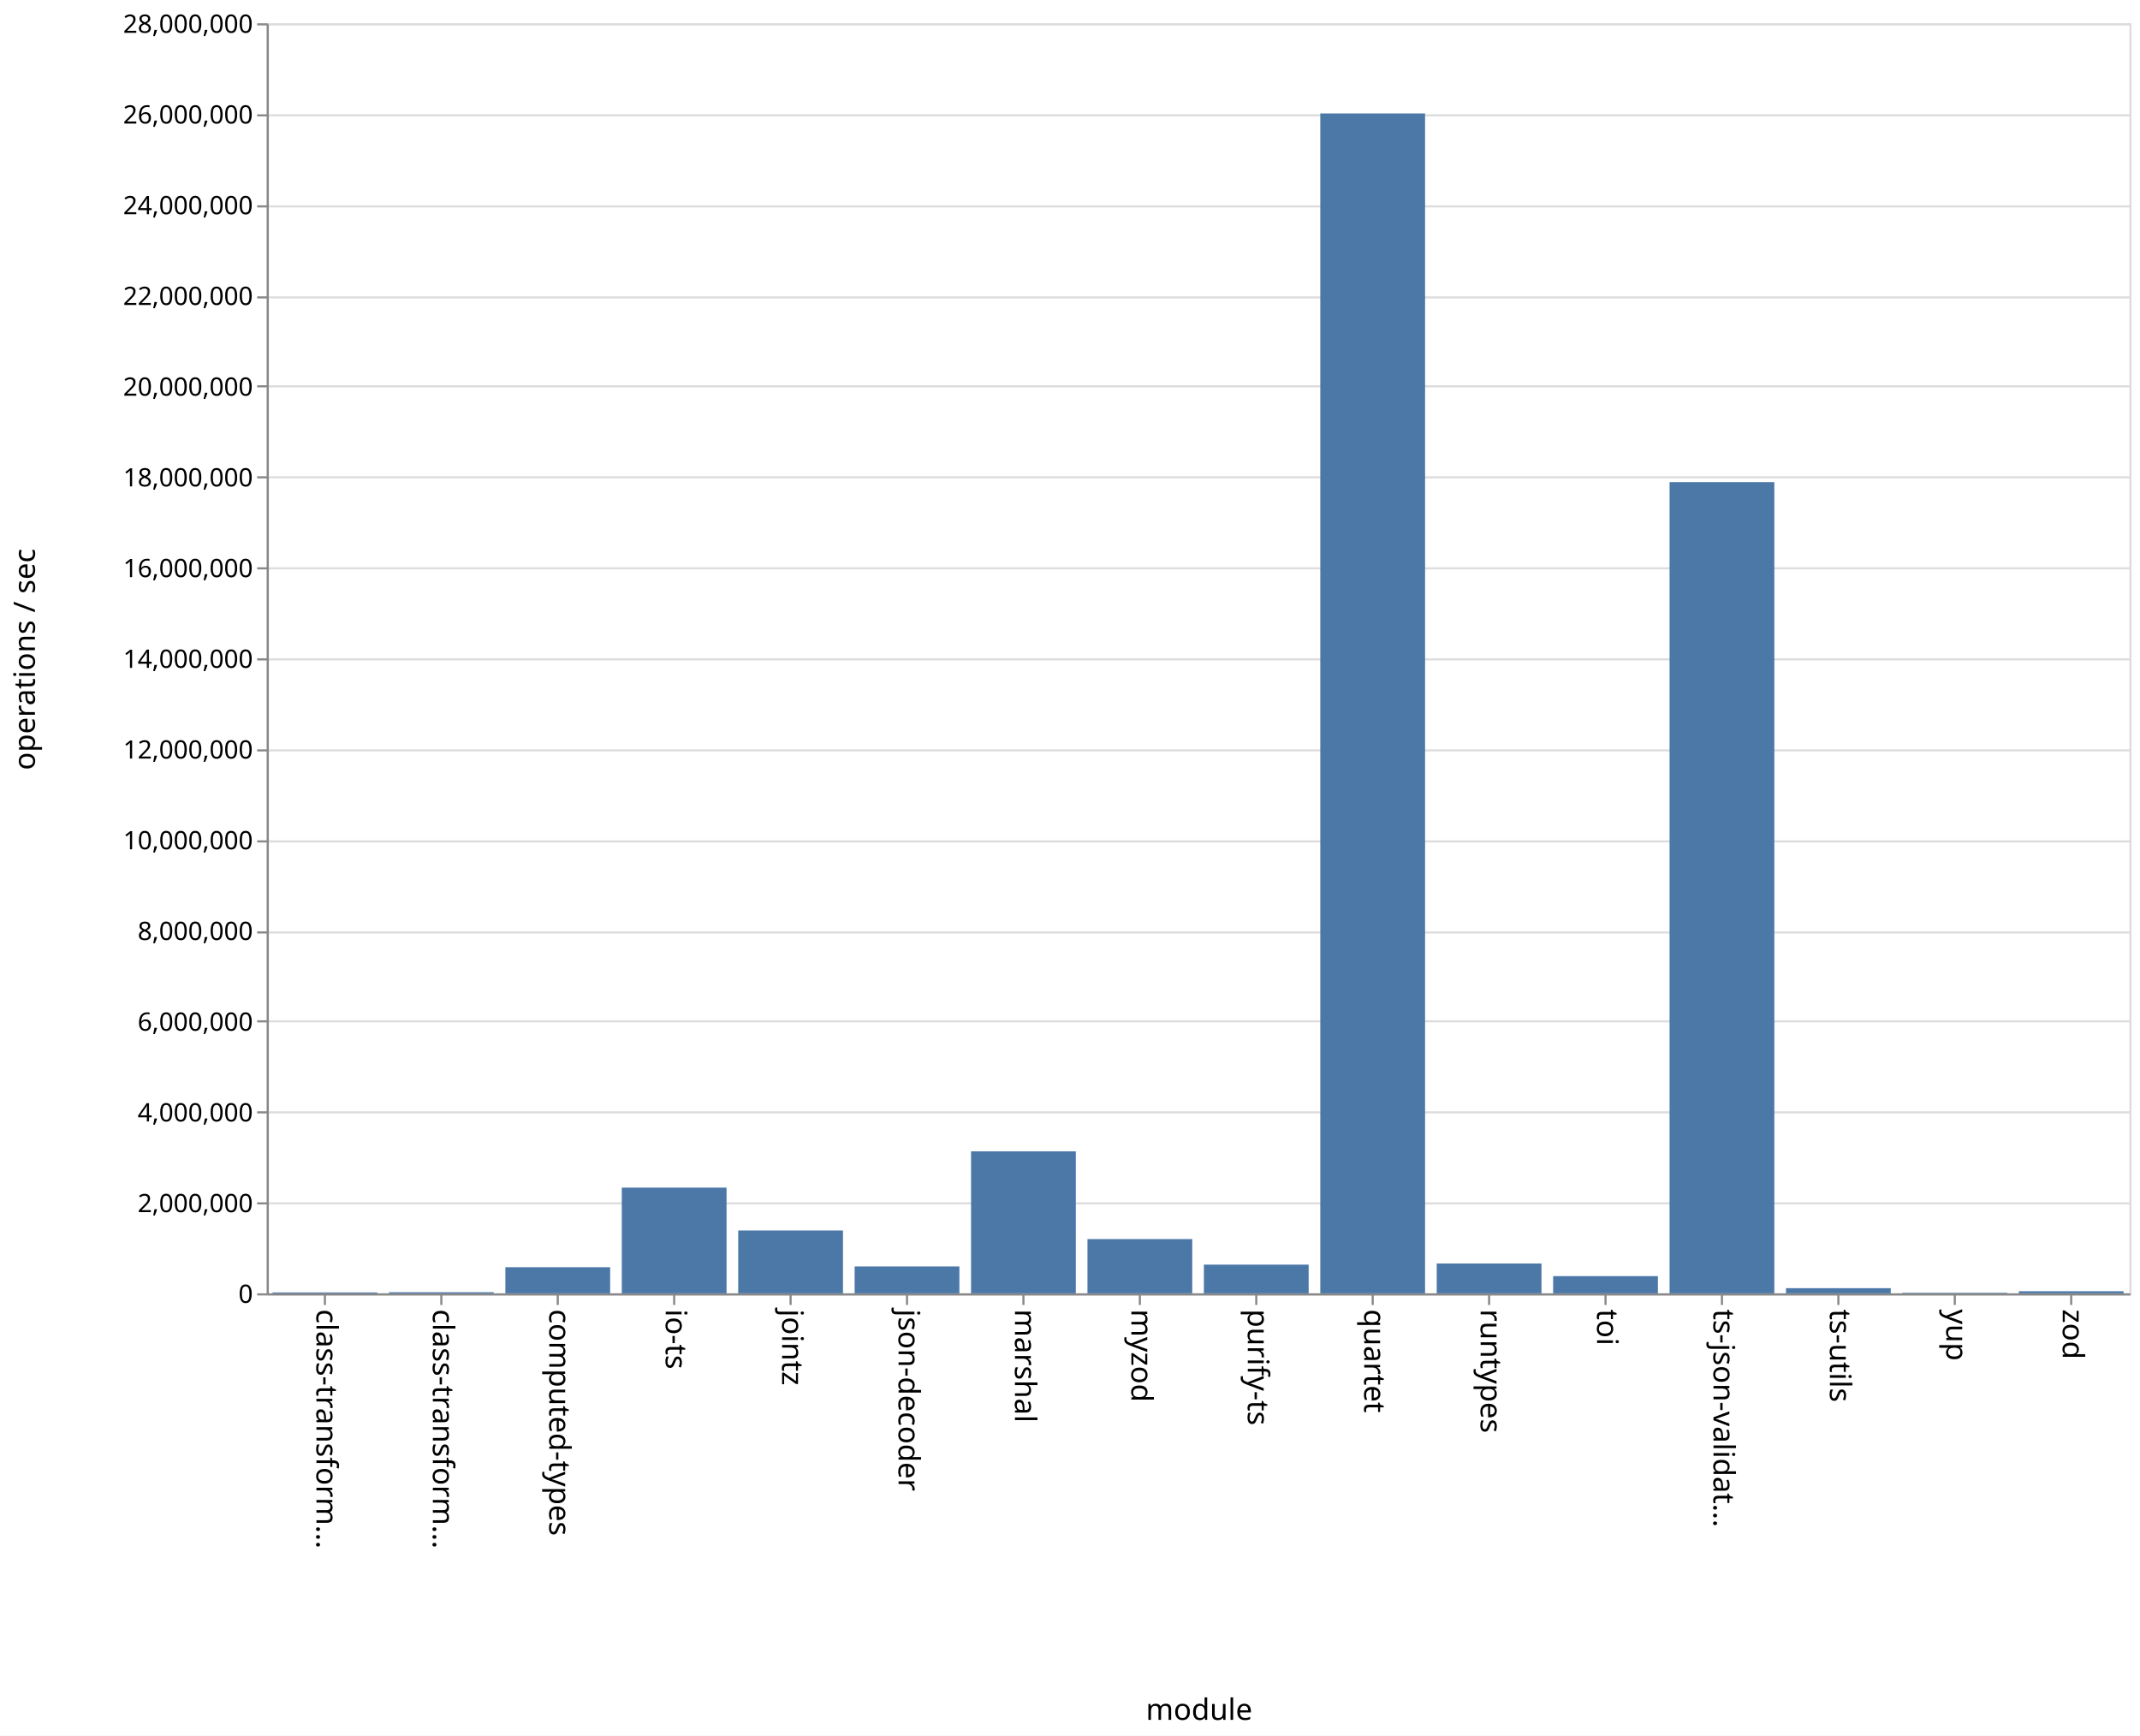
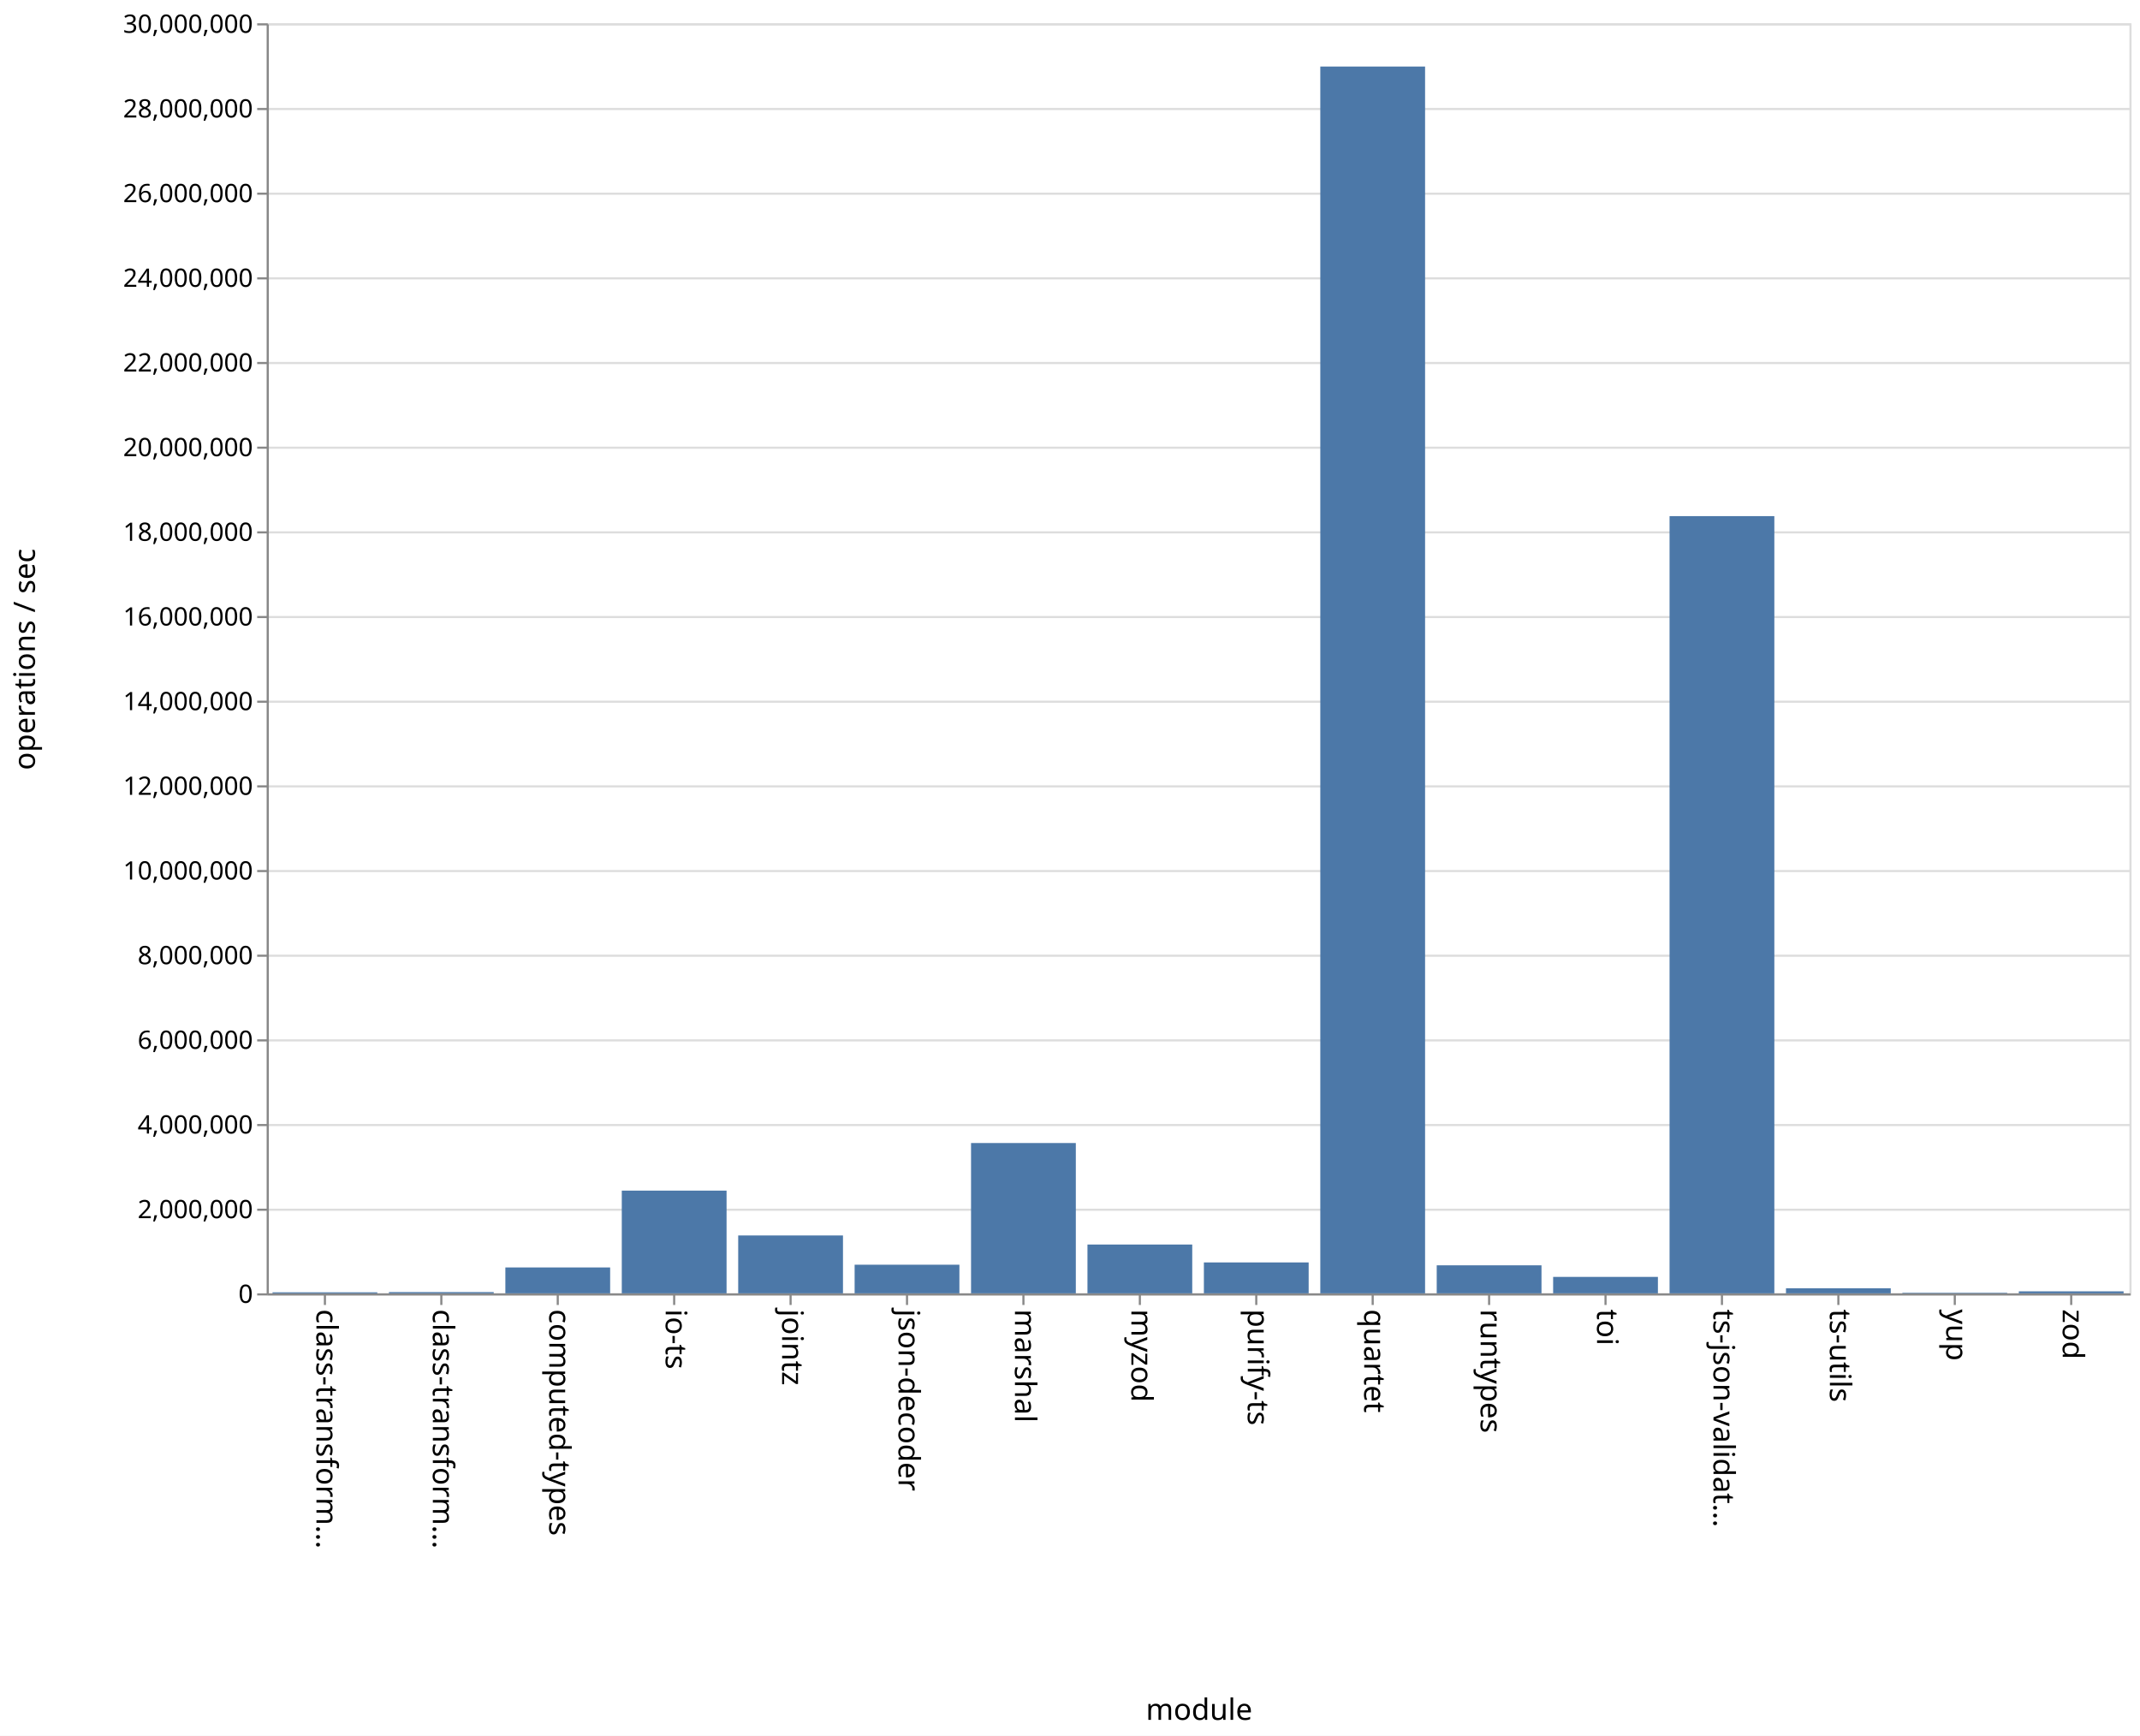
<svg xmlns="http://www.w3.org/2000/svg" class="marks" width="1011" height="820">
  <path fill="#fff" d="M0 0h1011v820H0z" />
  <g class="mark-group role-frame root" aria-roledescription="group mark container">
    <path class="background" aria-hidden="true" d="M126.5 11.5h880v600h-880z" fill="none" stroke="#ddd" />
    <g class="mark-group role-axis" aria-hidden="true">
      <path class="background" aria-hidden="true" d="M126.5 11.5z" pointer-events="none" fill="none" />
      <g class="mark-rule role-axis-grid" pointer-events="none" fill="none" stroke="#ddd">
-         <path d="M126.5 611.5h880M126.5 568.5h880M126.5 525.5h880M126.5 482.5h880M126.5 440.5h880M126.5 397.5h880M126.5 354.5h880M126.5 311.5h880M126.5 268.5h880M126.5 225.5h880M126.5 182.5h880M126.5 140.5h880M126.5 97.5h880M126.5 54.5h880M126.5 11.5h880" />
+         <path d="M126.5 611.5h880M126.5 571.5h880M126.5 531.5h880M126.5 491.5h880M126.5 451.5h880M126.5 411.5h880M126.5 371.5h880M126.5 331.5h880M126.5 291.5h880M126.5 251.5h880M126.5 211.5h880M126.5 171.5h880M126.5 131.5h880M126.5 91.5h880M126.5 51.5h880M126.5 11.5h880" />
      </g>
    </g>
    <g class="mark-group role-axis" aria-roledescription="axis" aria-label="X-axis titled 'module' for a discrete scale with 16 values: class-transformer-validator-async, class-transformer-validator-sync, computed-types, io-ts, jointz, ending with zod">
      <path class="background" aria-hidden="true" d="M126.5 611.5z" pointer-events="none" fill="none" />
      <g class="mark-rule role-axis-tick" pointer-events="none" fill="none" stroke="#888">
        <path d="M153.5 611.5v5M208.5 611.5v5M263.5 611.5v5M318.5 611.5v5M373.5 611.5v5M428.5 611.5v5M483.5 611.5v5M538.5 611.5v5M593.5 611.5v5M648.5 611.5v5M703.5 611.5v5M758.5 611.5v5M813.5 611.5v5M868.5 611.5v5M923.5 611.5v5M978.5 611.5v5" />
      </g>
      <g class="mark-text role-axis-label" pointer-events="none" font-family="sans-serif" font-size="14">
        <text transform="rotate(90 -234.5 384)">
                    class-transform…
                </text>
        <text transform="rotate(90 -207 411.5)">
                    class-transform…
                </text>
        <text transform="rotate(90 -179.5 439)">
                    computed-types
                </text>
        <text transform="rotate(90 -152 466.5)">
                    io-ts
                </text>
        <text transform="rotate(90 -124.5 494)">
                    jointz
                </text>
        <text transform="rotate(90 -97 521.5)">
                    json-decoder
                </text>
        <text transform="rotate(90 -69.5 549)">
                    marshal
                </text>
        <text transform="rotate(90 -42 576.5)">
                    myzod
                </text>
        <text transform="rotate(90 -14.5 604)">
                    purify-ts
                </text>
        <text transform="rotate(90 13 631.5)">
                    quartet
                </text>
        <text transform="rotate(90 40.5 659)">
                    runtypes
                </text>
        <text transform="rotate(90 68 686.5)">
                    toi
                </text>
        <text transform="rotate(90 95.5 714)">
                    ts-json-validat…
                </text>
        <text transform="rotate(90 123 741.5)">
                    ts-utils
                </text>
        <text transform="rotate(90 150.5 769)">
                    yup
                </text>
        <text transform="rotate(90 178 796.5)">
                    zod
                </text>
      </g>
      <path fill="none" stroke="#888" d="M126.5 611.5h880" pointer-events="none" />
      <text text-anchor="middle" transform="translate(566.5 812.5)" font-family="sans-serif" font-size="14" font-weight="400" pointer-events="none">
                module
            </text>
    </g>
-     <g class="mark-group role-axis" aria-roledescription="axis" aria-label="Y-axis titled 'operations / sec' for a linear scale with values from 0 to 28,000,000">
+     <g class="mark-group role-axis" aria-roledescription="axis" aria-label="Y-axis titled 'operations / sec' for a linear scale with values from 0 to 30,000,000">
      <path class="background" aria-hidden="true" d="M126.5 11.5z" pointer-events="none" fill="none" />
      <g class="mark-rule role-axis-tick" pointer-events="none" fill="none" stroke="#888">
-         <path d="M126.5 611.5h-5M126.5 568.5h-5M126.5 525.5h-5M126.5 482.5h-5M126.5 440.5h-5M126.5 397.5h-5M126.5 354.5h-5M126.5 311.5h-5M126.5 268.5h-5M126.5 225.5h-5M126.5 182.5h-5M126.5 140.5h-5M126.5 97.5h-5M126.5 54.5h-5M126.5 11.5h-5" />
+         <path d="M126.5 611.5h-5M126.5 571.5h-5M126.5 531.5h-5M126.5 491.5h-5M126.5 451.5h-5M126.5 411.5h-5M126.5 371.5h-5M126.5 331.5h-5M126.5 291.5h-5M126.5 251.5h-5M126.5 211.5h-5M126.5 171.5h-5M126.5 131.5h-5M126.5 91.5h-5M126.5 51.5h-5M126.5 11.5h-5" />
      </g>
      <g class="mark-text role-axis-label" pointer-events="none" text-anchor="end" font-family="sans-serif" font-size="12">
        <text transform="translate(119.5 615.5)">
                    0
                </text>
-         <text transform="translate(119.5 572.643)">
+         <text transform="translate(119.5 575.5)">
                    2,000,000
                </text>
-         <text transform="translate(119.5 529.786)">
+         <text transform="translate(119.5 535.5)">
                    4,000,000
                </text>
-         <text transform="translate(119.5 486.929)">
+         <text transform="translate(119.5 495.5)">
                    6,000,000
                </text>
-         <text transform="translate(119.5 444.071)">
+         <text transform="translate(119.5 455.5)">
                    8,000,000
                </text>
-         <text transform="translate(119.5 401.214)">
+         <text transform="translate(119.5 415.5)">
                    10,000,000
                </text>
-         <text transform="translate(119.5 358.357)">
+         <text transform="translate(119.5 375.5)">
                    12,000,000
                </text>
-         <text transform="translate(119.5 315.5)">
+         <text transform="translate(119.5 335.5)">
                    14,000,000
                </text>
-         <text transform="translate(119.5 272.643)">
+         <text transform="translate(119.5 295.5)">
                    16,000,000
                </text>
-         <text transform="translate(119.5 229.786)">
+         <text transform="translate(119.5 255.5)">
                    18,000,000
                </text>
-         <text transform="translate(119.5 186.929)">
+         <text transform="translate(119.5 215.5)">
                    20,000,000
                </text>
-         <text transform="translate(119.5 144.071)">
+         <text transform="translate(119.5 175.5)">
                    22,000,000
                </text>
-         <text transform="translate(119.5 101.214)">
+         <text transform="translate(119.5 135.5)">
                    24,000,000
                </text>
-         <text transform="translate(119.5 58.357)">
+         <text transform="translate(119.5 95.5)">
                    26,000,000
                </text>
+         <text transform="translate(119.5 55.5)">
+                     28,000,000
+                 </text>
        <text transform="translate(119.5 15.5)">
-                     28,000,000
+                     30,000,000
                </text>
      </g>
      <path fill="none" stroke="#888" d="M126.5 611.5v-600" pointer-events="none" />
      <text text-anchor="middle" transform="rotate(-90 164 147.5)" font-family="sans-serif" font-size="14" font-weight="400" pointer-events="none">
                operations / sec
            </text>
    </g>
    <g class="mark-rect role-mark marks" aria-roledescription="rect mark container" fill="#4c78a8">
-       <path aria-label="operations / sec: 20026; module: class-transformer-validator-async" aria-roledescription="bar" d="M128.75 610.57h49.5v.43h-49.5z" />
-       <path aria-label="operations / sec: 25072; module: class-transformer-validator-sync" aria-roledescription="bar" d="M183.75 610.463h49.5V611h-49.5z" />
-       <path aria-label="operations / sec: 575976; module: computed-types" aria-roledescription="bar" d="M238.75 598.658h49.5V611h-49.5z" />
-       <path aria-label="operations / sec: 2330820; module: io-ts" aria-roledescription="bar" d="M293.75 561.054h49.5V611h-49.5z" />
-       <path aria-label="operations / sec: 1385429; module: jointz" aria-roledescription="bar" d="M348.75 581.312h49.5V611h-49.5z" />
-       <path aria-label="operations / sec: 593082; module: json-decoder" aria-roledescription="bar" d="M403.75 598.291h49.5V611h-49.5z" />
-       <path aria-label="operations / sec: 3130501; module: marshal" aria-roledescription="bar" d="M458.75 543.918h49.5V611h-49.5z" />
-       <path aria-label="operations / sec: 1196200; module: myzod" aria-roledescription="bar" d="M513.75 585.367h49.5V611h-49.5z" />
-       <path aria-label="operations / sec: 632728; module: purify-ts" aria-roledescription="bar" d="M568.75 597.442h49.5V611h-49.5z" />
-       <path aria-label="operations / sec: 26012158; module: quartet" aria-roledescription="bar" d="M623.75 53.597h49.5V611h-49.5z" />
-       <path aria-label="operations / sec: 657775; module: runtypes" aria-roledescription="bar" d="M678.75 596.905h49.5V611h-49.5z" />
-       <path aria-label="operations / sec: 379358; module: toi" aria-roledescription="bar" d="M733.75 602.87h49.5V611h-49.5z" />
-       <path aria-label="operations / sec: 17884425; module: ts-json-validator" aria-roledescription="bar" d="M788.75 227.762h49.5V611h-49.5z" />
-       <path aria-label="operations / sec: 113717; module: ts-utils" aria-roledescription="bar" d="M843.75 608.563h49.5V611h-49.5z" />
-       <path aria-label="operations / sec: 12196; module: yup" aria-roledescription="bar" d="M898.75 610.739h49.5V611h-49.5z" />
-       <path aria-label="operations / sec: 46548; module: zod" aria-roledescription="bar" d="M953.75 610.003h49.5V611h-49.5z" />
+       <path aria-label="operations / sec: 24303; module: class-transformer-validator-async" aria-roledescription="bar" d="M128.75 610.514h49.5V611h-49.5z" />
+       <path aria-label="operations / sec: 29575; module: class-transformer-validator-sync" aria-roledescription="bar" d="M183.75 610.409h49.5V611h-49.5z" />
+       <path aria-label="operations / sec: 611605; module: computed-types" aria-roledescription="bar" d="M238.75 598.768h49.5V611h-49.5z" />
+       <path aria-label="operations / sec: 2426450; module: io-ts" aria-roledescription="bar" d="M293.75 562.471h49.5V611h-49.5z" />
+       <path aria-label="operations / sec: 1367053; module: jointz" aria-roledescription="bar" d="M348.75 583.659h49.5V611h-49.5z" />
+       <path aria-label="operations / sec: 676167; module: json-decoder" aria-roledescription="bar" d="M403.75 597.477h49.5V611h-49.5z" />
+       <path aria-label="operations / sec: 3550542; module: marshal" aria-roledescription="bar" d="M458.75 539.99h49.5V611h-49.5z" />
+       <path aria-label="operations / sec: 1152925; module: myzod" aria-roledescription="bar" d="M513.75 587.942h49.5V611h-49.5z" />
+       <path aria-label="operations / sec: 730108; module: purify-ts" aria-roledescription="bar" d="M568.75 596.398h49.5V611h-49.5z" />
+       <path aria-label="operations / sec: 28978355; module: quartet" aria-roledescription="bar" d="M623.75 31.433h49.5V611h-49.5z" />
+       <path aria-label="operations / sec: 661899; module: runtypes" aria-roledescription="bar" d="M678.75 597.762h49.5V611h-49.5z" />
+       <path aria-label="operations / sec: 388325; module: toi" aria-roledescription="bar" d="M733.75 603.234h49.5V611h-49.5z" />
+       <path aria-label="operations / sec: 18358470; module: ts-json-validator" aria-roledescription="bar" d="M788.75 243.83h49.5V611h-49.5z" />
+       <path aria-label="operations / sec: 118941; module: ts-utils" aria-roledescription="bar" d="M843.75 608.621h49.5V611h-49.5z" />
+       <path aria-label="operations / sec: 13092; module: yup" aria-roledescription="bar" d="M898.75 610.738h49.5V611h-49.5z" />
+       <path aria-label="operations / sec: 47148; module: zod" aria-roledescription="bar" d="M953.75 610.057h49.5V611h-49.5z" />
    </g>
  </g>
</svg>
